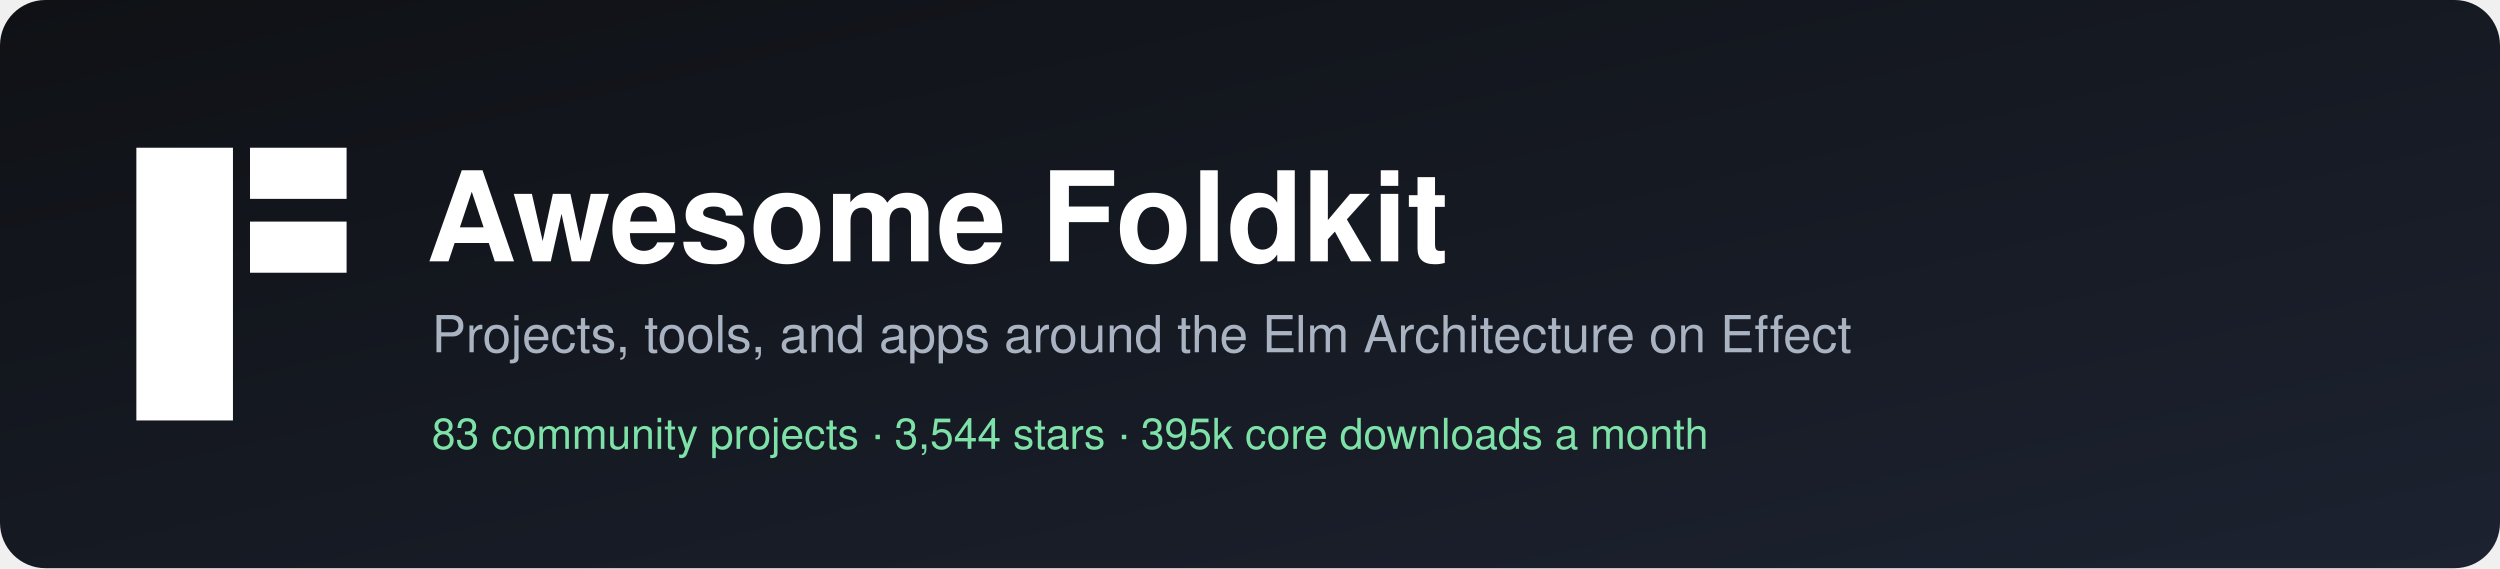
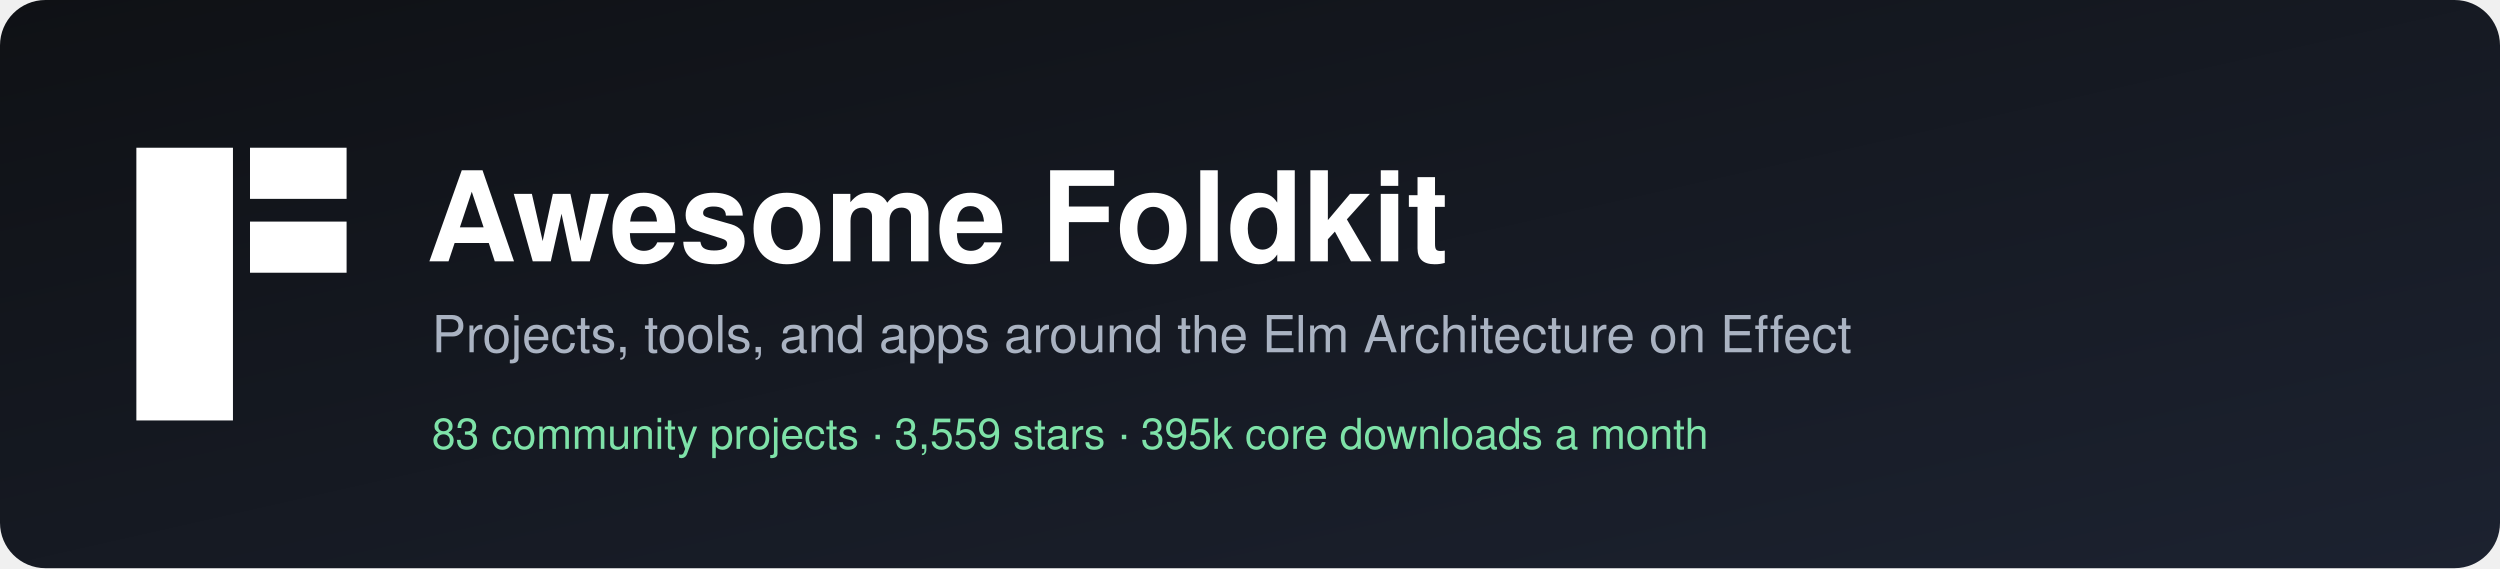
<svg xmlns="http://www.w3.org/2000/svg" width="880" height="200" viewBox="0 0 880 200" role="img" aria-label="Awesome Foldkit">
  <defs>
    <linearGradient id="bg" x1="0" y1="0" x2="1" y2="1">
      <stop offset="0" stop-color="#0f1115" />
      <stop offset="1" stop-color="#1c2230" />
    </linearGradient>
  </defs>
  <rect width="880" height="200" rx="16" fill="url(#bg)" />
  <g transform="translate(48,52)" fill="#ffffff">
    <rect width="34" height="96" />
    <rect x="40" width="34" height="18" />
    <rect x="40" y="26" width="34" height="18" />
  </g>
  <g font-family="-apple-system, BlinkMacSystemFont, 'Segoe UI', Helvetica, Arial, sans-serif">
    <text x="150" y="92" fill="#ffffff" font-size="44" font-weight="700">Awesome Foldkit</text>
    <text x="152" y="124" fill="#aab3c2" font-size="18">Projects, tools, and apps around the Elm Architecture on Effect</text>
-     <text x="152" y="158" fill="#7ee2a8" font-size="15">83 community projects  ·  3,544 stars  ·  395k core downloads a month</text>
+     <text x="152" y="158" fill="#7ee2a8" font-size="15">83 community projects  ·  3,559 stars  ·  395k core downloads a month</text>
  </g>
</svg>
